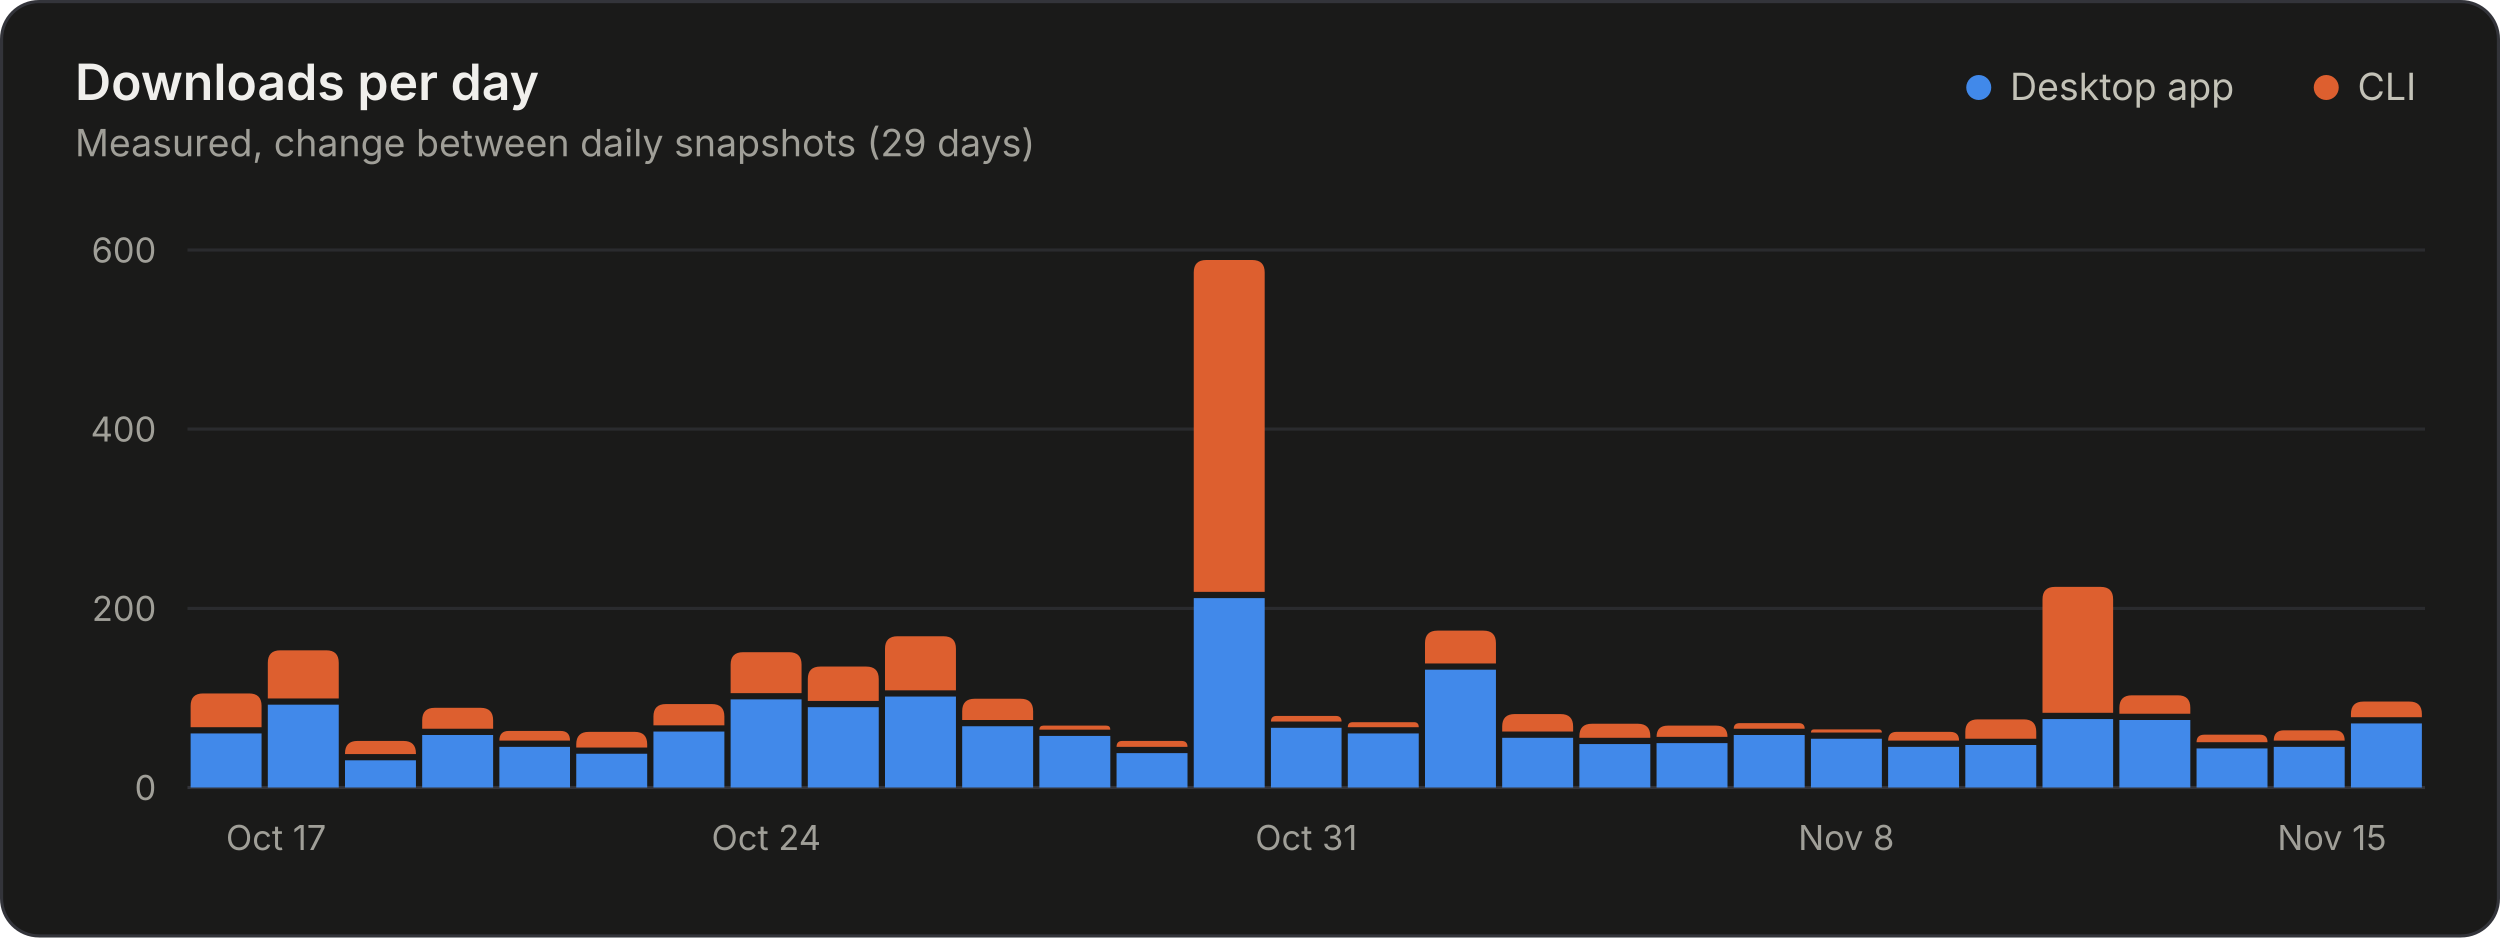
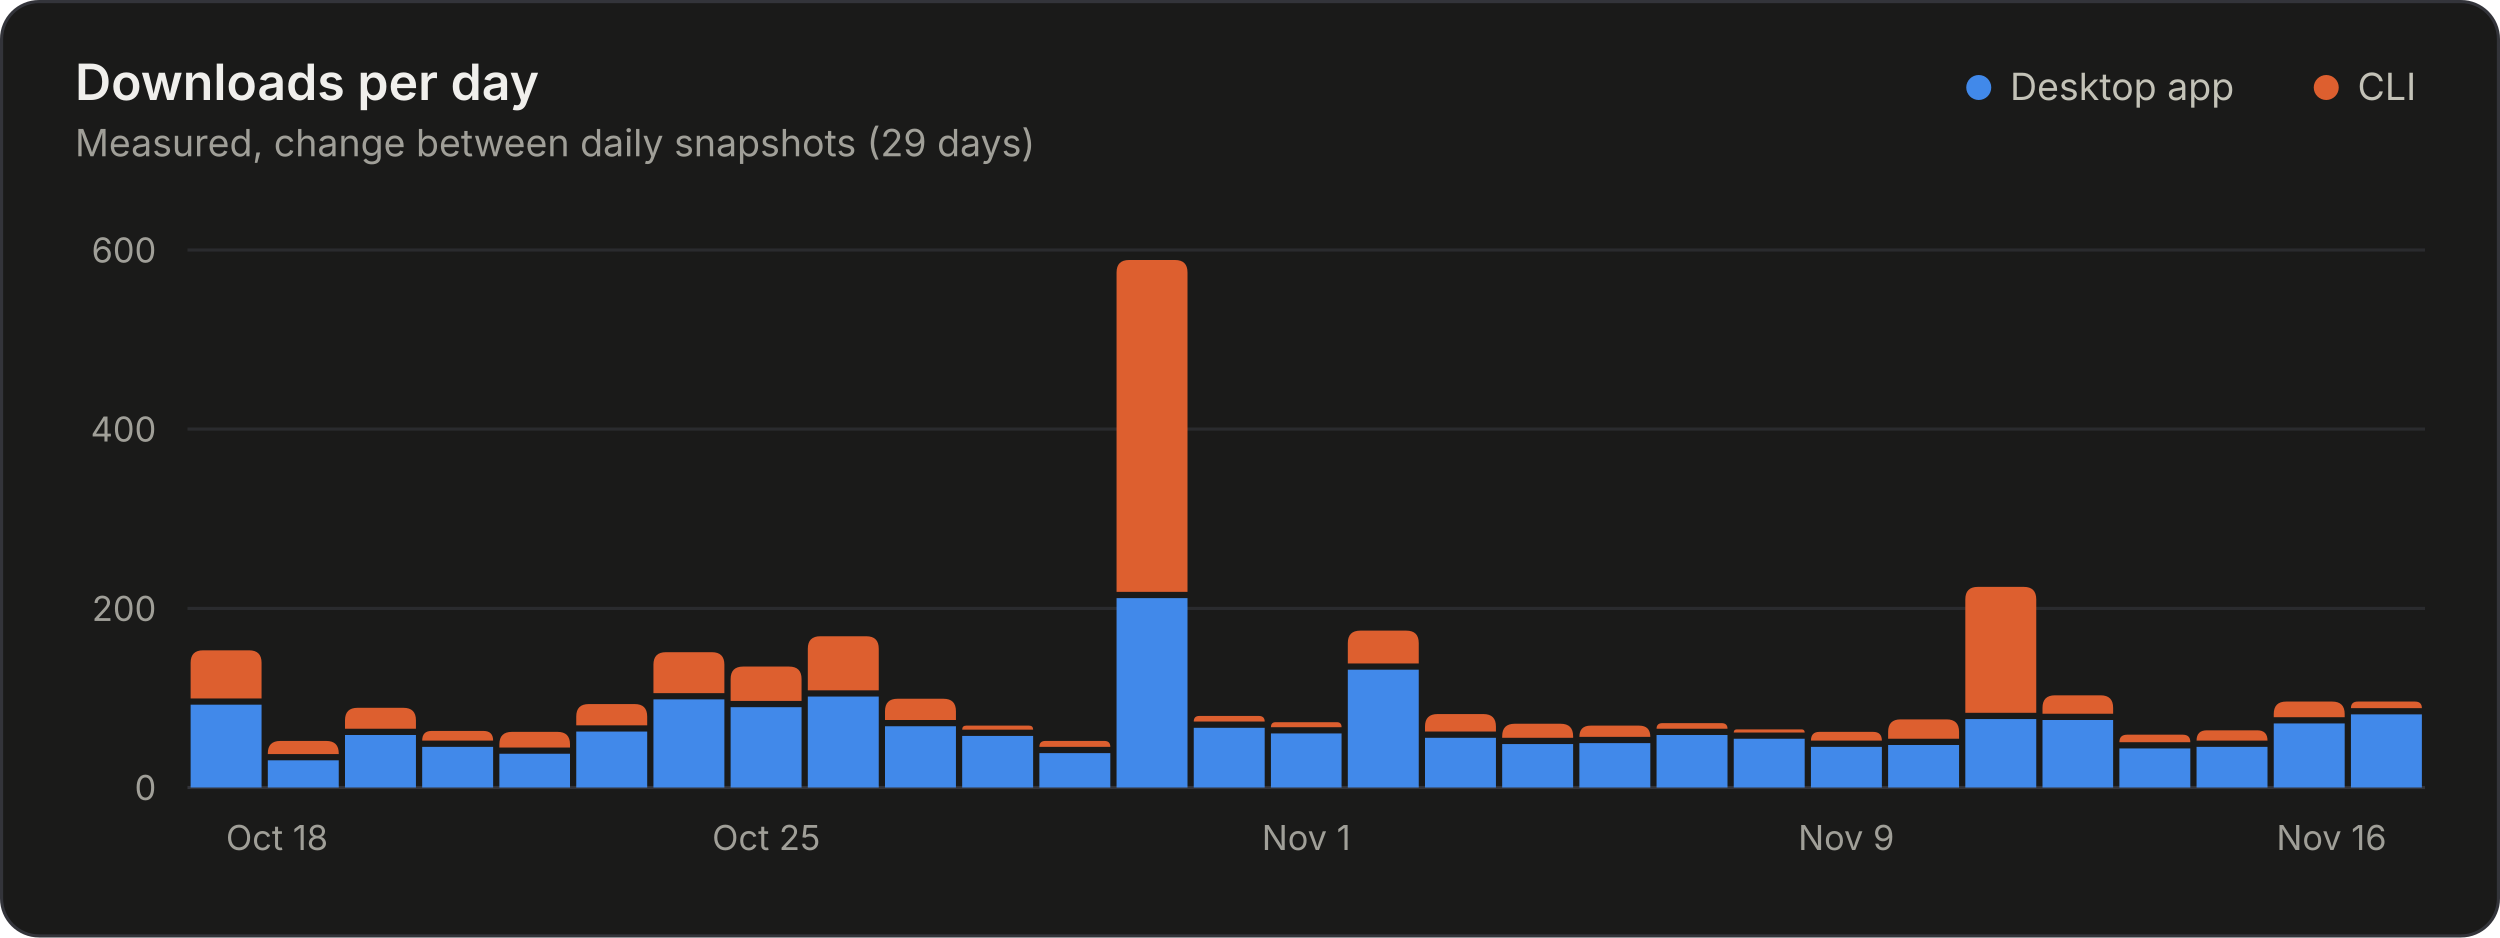
<svg xmlns="http://www.w3.org/2000/svg" width="800" height="300" viewBox="0 0 800 300" role="img" aria-labelledby="title desc">
  <style>.gs-rise{animation:gs-rise 1.1s ease-out backwards;transform-box:fill-box;transform-origin:bottom}@keyframes gs-rise{from{transform:scaleY(0)}to{transform:scaleY(1)}}@media (prefers-reduced-motion: reduce){.gs-rise{animation:none!important}}</style>
  <rect x="0.5" y="0.5" width="799" height="299" rx="12" fill="#1a1a19" stroke="#33343a" />
  <g font-family="&quot;IBM Plex Sans&quot;, system-ui, -apple-system, &quot;Segoe UI&quot;, sans-serif" font-size="11" fill="#c3c2b7" style="font-variant-numeric:tabular-nums">
    <text x="24" y="32" fill="#f0efec" font-size="16" font-weight="600">Downloads per day</text>
    <text x="24.0" y="50.0" fill="#a09f98" font-size="12">Measured, change between daily snapshots (29 days)</text>
    <circle cx="633.2" cy="28.0" r="4" fill="#4189ea" />
    <text x="643.2" y="32.0" fill="#c3c2b7" font-size="12">Desktop app</text>
    <circle cx="744.4" cy="28.0" r="4" fill="#dd5f2f" />
    <text x="754.4" y="32.0" fill="#c3c2b7" font-size="12">CLI</text>
    <line x1="60.0" x2="776.0" y1="252.0" y2="252.0" stroke="#33343a" />
    <text x="50.0" y="256.0" fill="#a09f98" text-anchor="end">0</text>
    <line x1="60.0" x2="776.0" y1="194.7" y2="194.7" stroke="#2a2b2e" />
    <text x="50.0" y="198.7" fill="#a09f98" text-anchor="end">200</text>
    <line x1="60.0" x2="776.0" y1="137.3" y2="137.3" stroke="#2a2b2e" />
    <text x="50.0" y="141.3" fill="#a09f98" text-anchor="end">400</text>
    <line x1="60.0" x2="776.0" y1="80.0" y2="80.0" stroke="#2a2b2e" />
    <text x="50.0" y="84.0" fill="#a09f98" text-anchor="end">600</text>
-     <text x="72.3" y="272.0" fill="#a09f98">Oct 17</text>
-     <text x="245.2" y="272.0" fill="#a09f98" text-anchor="middle">Oct 24</text>
-     <text x="418.0" y="272.0" fill="#a09f98" text-anchor="middle">Oct 31</text>
-     <text x="590.8" y="272.0" fill="#a09f98" text-anchor="middle">Nov 8</text>
-     <text x="763.7" y="272.0" fill="#a09f98" text-anchor="end">Nov 15</text>
+     <text x="72.3" y="272.0" fill="#a09f98">Oct 18</text>
+     <text x="245.2" y="272.0" fill="#a09f98" text-anchor="middle">Oct 25</text>
+     <text x="418.0" y="272.0" fill="#a09f98" text-anchor="middle">Nov 1</text>
+     <text x="590.8" y="272.0" fill="#a09f98" text-anchor="middle">Nov 9</text>
+     <text x="763.7" y="272.0" fill="#a09f98" text-anchor="end">Nov 16</text>
    <g class="gs-rise">
-       <path d="M61.0 252.0V234.7H83.7V252.0Z" fill="#4189ea" />
-       <path d="M61.0 232.7V225.9Q61.0 221.9 65.0 221.9H79.7Q83.7 221.9 83.7 225.9V232.7Z" fill="#dd5f2f" />
+       <path d="M61.0 252.0V225.5H83.7V252.0Z" fill="#4189ea" />
+       <path d="M61.0 223.5V212.1Q61.0 208.1 65.0 208.1H79.7Q83.7 208.1 83.7 212.1V223.5Z" fill="#dd5f2f" />
    </g>
    <g class="gs-rise" style="animation-delay:17ms">
-       <path d="M85.7 252.0V225.5H108.4V252.0Z" fill="#4189ea" />
-       <path d="M85.7 223.5V212.1Q85.7 208.1 89.7 208.1H104.4Q108.4 208.1 108.4 212.1V223.5Z" fill="#dd5f2f" />
+       <path d="M85.7 252.0V243.3H108.4V252.0Z" fill="#4189ea" />
+       <path d="M85.7 241.3V241.1Q85.7 237.1 89.7 237.1H104.4Q108.4 237.1 108.4 241.1V241.3Z" fill="#dd5f2f" />
    </g>
    <g class="gs-rise" style="animation-delay:34ms">
-       <path d="M110.4 252.0V243.3H133.1V252.0Z" fill="#4189ea" />
-       <path d="M110.4 241.3V241.1Q110.4 237.1 114.4 237.1H129.1Q133.1 237.1 133.1 241.1V241.3Z" fill="#dd5f2f" />
+       <path d="M110.4 252.0V235.2H133.1V252.0Z" fill="#4189ea" />
+       <path d="M110.4 233.2V230.5Q110.4 226.5 114.4 226.5H129.1Q133.1 226.5 133.1 230.5V233.2Z" fill="#dd5f2f" />
    </g>
    <g class="gs-rise" style="animation-delay:52ms">
-       <path d="M135.1 252.0V235.2H157.8V252.0Z" fill="#4189ea" />
-       <path d="M135.1 233.2V230.5Q135.1 226.5 139.1 226.5H153.8Q157.8 226.5 157.8 230.5V233.2Z" fill="#dd5f2f" />
+       <path d="M135.1 252.0V239.0H157.8V252.0Z" fill="#4189ea" />
+       <path d="M135.1 237.0V237.0Q135.1 233.9 138.1 233.9H154.7Q157.8 233.9 157.8 237.0V237.0Z" fill="#dd5f2f" />
    </g>
    <g class="gs-rise" style="animation-delay:69ms">
-       <path d="M159.8 252.0V239.0H182.4V252.0Z" fill="#4189ea" />
-       <path d="M159.8 237.0V237.0Q159.8 233.9 162.8 233.9H179.4Q182.4 233.9 182.4 237.0V237.0Z" fill="#dd5f2f" />
+       <path d="M159.8 252.0V241.2H182.4V252.0Z" fill="#4189ea" />
+       <path d="M159.8 239.2V238.2Q159.8 234.2 163.8 234.2H178.4Q182.4 234.2 182.4 238.2V239.2Z" fill="#dd5f2f" />
    </g>
    <g class="gs-rise" style="animation-delay:86ms">
-       <path d="M184.4 252.0V241.2H207.1V252.0Z" fill="#4189ea" />
-       <path d="M184.4 239.2V238.2Q184.4 234.2 188.4 234.2H203.1Q207.1 234.2 207.1 238.2V239.2Z" fill="#dd5f2f" />
+       <path d="M184.4 252.0V234.1H207.1V252.0Z" fill="#4189ea" />
+       <path d="M184.4 232.1V229.3Q184.4 225.3 188.4 225.3H203.1Q207.1 225.3 207.1 229.3V232.1Z" fill="#dd5f2f" />
    </g>
    <g class="gs-rise" style="animation-delay:103ms">
-       <path d="M209.1 252.0V234.1H231.8V252.0Z" fill="#4189ea" />
-       <path d="M209.1 232.1V229.3Q209.1 225.3 213.1 225.3H227.8Q231.8 225.3 231.8 229.3V232.1Z" fill="#dd5f2f" />
+       <path d="M209.1 252.0V223.8H231.8V252.0Z" fill="#4189ea" />
+       <path d="M209.1 221.8V212.7Q209.1 208.7 213.1 208.7H227.8Q231.8 208.7 231.8 212.7V221.8Z" fill="#dd5f2f" />
    </g>
    <g class="gs-rise" style="animation-delay:121ms">
-       <path d="M233.8 252.0V223.8H256.5V252.0Z" fill="#4189ea" />
-       <path d="M233.8 221.8V212.7Q233.8 208.7 237.8 208.7H252.5Q256.5 208.7 256.5 212.7V221.8Z" fill="#dd5f2f" />
+       <path d="M233.8 252.0V226.3H256.5V252.0Z" fill="#4189ea" />
+       <path d="M233.8 224.3V217.3Q233.8 213.3 237.8 213.3H252.5Q256.5 213.3 256.5 217.3V224.3Z" fill="#dd5f2f" />
    </g>
    <g class="gs-rise" style="animation-delay:138ms">
-       <path d="M258.5 252.0V226.3H281.2V252.0Z" fill="#4189ea" />
-       <path d="M258.5 224.3V217.3Q258.5 213.3 262.5 213.3H277.2Q281.2 213.3 281.2 217.3V224.3Z" fill="#dd5f2f" />
+       <path d="M258.5 252.0V222.9H281.2V252.0Z" fill="#4189ea" />
+       <path d="M258.5 220.9V207.6Q258.5 203.6 262.5 203.6H277.2Q281.2 203.6 281.2 207.6V220.9Z" fill="#dd5f2f" />
    </g>
    <g class="gs-rise" style="animation-delay:155ms">
-       <path d="M283.2 252.0V222.9H305.9V252.0Z" fill="#4189ea" />
-       <path d="M283.2 220.9V207.6Q283.2 203.6 287.2 203.6H301.9Q305.9 203.6 305.9 207.6V220.9Z" fill="#dd5f2f" />
+       <path d="M283.2 252.0V232.4H305.9V252.0Z" fill="#4189ea" />
+       <path d="M283.2 230.4V227.6Q283.2 223.6 287.2 223.6H301.9Q305.9 223.6 305.9 227.6V230.4Z" fill="#dd5f2f" />
    </g>
    <g class="gs-rise" style="animation-delay:172ms">
-       <path d="M307.9 252.0V232.4H330.6V252.0Z" fill="#4189ea" />
-       <path d="M307.9 230.4V227.6Q307.9 223.6 311.9 223.6H326.6Q330.6 223.6 330.6 227.6V230.4Z" fill="#dd5f2f" />
+       <path d="M307.9 252.0V235.5H330.6V252.0Z" fill="#4189ea" />
+       <path d="M307.9 233.5V233.5Q307.9 232.2 309.2 232.2H329.3Q330.6 232.2 330.6 233.5V233.5Z" fill="#dd5f2f" />
    </g>
    <g class="gs-rise" style="animation-delay:190ms">
-       <path d="M332.6 252.0V235.5H355.3V252.0Z" fill="#4189ea" />
-       <path d="M332.6 233.5V233.5Q332.6 232.2 333.9 232.2H354.0Q355.3 232.2 355.3 233.5V233.5Z" fill="#dd5f2f" />
+       <path d="M332.6 252.0V241.0H355.3V252.0Z" fill="#4189ea" />
+       <path d="M332.6 239.0V239.0Q332.6 237.1 334.5 237.1H353.4Q355.3 237.1 355.3 239.0V239.0Z" fill="#dd5f2f" />
    </g>
    <g class="gs-rise" style="animation-delay:207ms">
-       <path d="M357.3 252.0V241.0H380.0V252.0Z" fill="#4189ea" />
-       <path d="M357.3 239.0V239.0Q357.3 237.1 359.1 237.1H378.1Q380.0 237.1 380.0 239.0V239.0Z" fill="#dd5f2f" />
+       <path d="M357.3 252.0V191.4H380.0V252.0Z" fill="#4189ea" />
+       <path d="M357.3 189.4V87.2Q357.3 83.2 361.3 83.2H376.0Q380.0 83.2 380.0 87.2V189.4Z" fill="#dd5f2f" />
    </g>
    <g class="gs-rise" style="animation-delay:224ms">
-       <path d="M382.0 252.0V191.4H404.7V252.0Z" fill="#4189ea" />
-       <path d="M382.0 189.4V87.2Q382.0 83.2 386.0 83.2H400.7Q404.7 83.2 404.7 87.2V189.4Z" fill="#dd5f2f" />
+       <path d="M382.0 252.0V232.9H404.7V252.0Z" fill="#4189ea" />
+       <path d="M382.0 230.9V230.9Q382.0 229.1 383.8 229.1H402.8Q404.7 229.1 404.7 230.9V230.9Z" fill="#dd5f2f" />
    </g>
    <g class="gs-rise" style="animation-delay:241ms">
-       <path d="M406.7 252.0V232.9H429.3V252.0Z" fill="#4189ea" />
-       <path d="M406.7 230.9V230.9Q406.7 229.1 408.5 229.1H427.5Q429.3 229.1 429.3 230.9V230.9Z" fill="#dd5f2f" />
+       <path d="M406.7 252.0V234.7H429.3V252.0Z" fill="#4189ea" />
+       <path d="M406.7 232.7V232.7Q406.7 231.1 408.2 231.1H427.8Q429.3 231.1 429.3 232.7V232.7Z" fill="#dd5f2f" />
    </g>
    <g class="gs-rise" style="animation-delay:259ms">
-       <path d="M431.3 252.0V234.7H454.0V252.0Z" fill="#4189ea" />
-       <path d="M431.3 232.7V232.7Q431.3 231.1 432.9 231.1H452.5Q454.0 231.1 454.0 232.7V232.7Z" fill="#dd5f2f" />
+       <path d="M431.3 252.0V214.3H454.0V252.0Z" fill="#4189ea" />
+       <path d="M431.3 212.3V205.8Q431.3 201.8 435.3 201.8H450.0Q454.0 201.8 454.0 205.8V212.3Z" fill="#dd5f2f" />
    </g>
    <g class="gs-rise" style="animation-delay:276ms">
-       <path d="M456.0 252.0V214.3H478.7V252.0Z" fill="#4189ea" />
-       <path d="M456.0 212.3V205.8Q456.0 201.8 460.0 201.8H474.7Q478.7 201.8 478.7 205.8V212.3Z" fill="#dd5f2f" />
+       <path d="M456.0 252.0V236.1H478.7V252.0Z" fill="#4189ea" />
+       <path d="M456.0 234.1V232.5Q456.0 228.5 460.0 228.5H474.7Q478.7 228.5 478.7 232.5V234.1Z" fill="#dd5f2f" />
    </g>
    <g class="gs-rise" style="animation-delay:293ms">
-       <path d="M480.7 252.0V236.1H503.4V252.0Z" fill="#4189ea" />
-       <path d="M480.7 234.1V232.5Q480.7 228.5 484.7 228.5H499.4Q503.4 228.5 503.4 232.5V234.1Z" fill="#dd5f2f" />
+       <path d="M480.7 252.0V238.1H503.4V252.0Z" fill="#4189ea" />
+       <path d="M480.7 236.1V235.6Q480.7 231.6 484.7 231.6H499.4Q503.4 231.6 503.4 235.6V236.1Z" fill="#dd5f2f" />
    </g>
    <g class="gs-rise" style="animation-delay:310ms">
-       <path d="M505.4 252.0V238.1H528.1V252.0Z" fill="#4189ea" />
-       <path d="M505.4 236.1V235.6Q505.4 231.6 509.4 231.6H524.1Q528.1 231.6 528.1 235.6V236.1Z" fill="#dd5f2f" />
+       <path d="M505.4 252.0V237.8H528.1V252.0Z" fill="#4189ea" />
+       <path d="M505.4 235.8V235.8Q505.4 232.2 509.0 232.2H524.5Q528.1 232.2 528.1 235.8V235.8Z" fill="#dd5f2f" />
    </g>
    <g class="gs-rise" style="animation-delay:328ms">
-       <path d="M530.1 252.0V237.8H552.8V252.0Z" fill="#4189ea" />
-       <path d="M530.1 235.8V235.8Q530.1 232.2 533.7 232.2H549.2Q552.8 232.2 552.8 235.8V235.8Z" fill="#dd5f2f" />
+       <path d="M530.1 252.0V235.2H552.8V252.0Z" fill="#4189ea" />
+       <path d="M530.1 233.2V233.2Q530.1 231.4 532.0 231.4H550.9Q552.8 231.4 552.8 233.2V233.2Z" fill="#dd5f2f" />
    </g>
    <g class="gs-rise" style="animation-delay:345ms">
-       <path d="M554.8 252.0V235.2H577.5V252.0Z" fill="#4189ea" />
-       <path d="M554.8 233.2V233.2Q554.8 231.4 556.7 231.4H575.6Q577.5 231.4 577.5 233.2V233.2Z" fill="#dd5f2f" />
+       <path d="M554.8 252.0V236.4H577.5V252.0Z" fill="#4189ea" />
+       <path d="M554.8 234.4V234.4Q554.8 233.4 555.8 233.4H576.5Q577.5 233.4 577.5 234.4V234.4Z" fill="#dd5f2f" />
    </g>
    <g class="gs-rise" style="animation-delay:362ms">
-       <path d="M579.5 252.0V236.4H602.2V252.0Z" fill="#4189ea" />
-       <path d="M579.5 234.4V234.4Q579.5 233.4 580.5 233.4H601.2Q602.2 233.4 602.2 234.4V234.4Z" fill="#dd5f2f" />
+       <path d="M579.5 252.0V239.0H602.2V252.0Z" fill="#4189ea" />
+       <path d="M579.5 237.0V237.0Q579.5 234.2 582.2 234.2H599.4Q602.2 234.2 602.2 237.0V237.0Z" fill="#dd5f2f" />
    </g>
    <g class="gs-rise" style="animation-delay:379ms">
-       <path d="M604.2 252.0V239.0H626.9V252.0Z" fill="#4189ea" />
-       <path d="M604.2 237.0V237.0Q604.2 234.2 606.9 234.2H624.1Q626.9 234.2 626.9 237.0V237.0Z" fill="#dd5f2f" />
+       <path d="M604.2 252.0V238.4H626.9V252.0Z" fill="#4189ea" />
+       <path d="M604.2 236.4V234.2Q604.2 230.2 608.2 230.2H622.9Q626.9 230.2 626.9 234.2V236.4Z" fill="#dd5f2f" />
    </g>
    <g class="gs-rise" style="animation-delay:397ms">
-       <path d="M628.9 252.0V238.4H651.6V252.0Z" fill="#4189ea" />
-       <path d="M628.9 236.4V234.2Q628.9 230.2 632.9 230.2H647.6Q651.6 230.2 651.6 234.2V236.4Z" fill="#dd5f2f" />
+       <path d="M628.9 252.0V230.1H651.6V252.0Z" fill="#4189ea" />
+       <path d="M628.9 228.1V191.8Q628.9 187.8 632.9 187.8H647.6Q651.6 187.8 651.6 191.8V228.1Z" fill="#dd5f2f" />
    </g>
    <g class="gs-rise" style="animation-delay:414ms">
-       <path d="M653.6 252.0V230.1H676.2V252.0Z" fill="#4189ea" />
-       <path d="M653.6 228.1V191.8Q653.6 187.8 657.6 187.8H672.2Q676.2 187.8 676.2 191.8V228.1Z" fill="#dd5f2f" />
+       <path d="M653.6 252.0V230.4H676.2V252.0Z" fill="#4189ea" />
+       <path d="M653.6 228.4V226.5Q653.6 222.5 657.6 222.5H672.2Q676.2 222.5 676.2 226.5V228.4Z" fill="#dd5f2f" />
    </g>
    <g class="gs-rise" style="animation-delay:431ms">
-       <path d="M678.2 252.0V230.4H700.9V252.0Z" fill="#4189ea" />
-       <path d="M678.2 228.4V226.5Q678.2 222.5 682.2 222.5H696.9Q700.9 222.5 700.9 226.5V228.4Z" fill="#dd5f2f" />
+       <path d="M678.2 252.0V239.5H700.9V252.0Z" fill="#4189ea" />
+       <path d="M678.2 237.5V237.5Q678.2 235.1 680.7 235.1H698.5Q700.9 235.1 700.9 237.5V237.5Z" fill="#dd5f2f" />
    </g>
    <g class="gs-rise" style="animation-delay:448ms">
-       <path d="M702.9 252.0V239.5H725.6V252.0Z" fill="#4189ea" />
-       <path d="M702.9 237.5V237.5Q702.9 235.1 705.4 235.1H723.2Q725.6 235.1 725.6 237.5V237.5Z" fill="#dd5f2f" />
+       <path d="M702.9 252.0V239.0H725.6V252.0Z" fill="#4189ea" />
+       <path d="M702.9 237.0V237.0Q702.9 233.7 706.2 233.7H722.3Q725.6 233.7 725.6 237.0V237.0Z" fill="#dd5f2f" />
    </g>
    <g class="gs-rise" style="animation-delay:466ms">
-       <path d="M727.6 252.0V239.0H750.3V252.0Z" fill="#4189ea" />
-       <path d="M727.6 237.0V237.0Q727.6 233.7 730.9 233.7H747.0Q750.3 233.7 750.3 237.0V237.0Z" fill="#dd5f2f" />
+       <path d="M727.6 252.0V231.5H750.3V252.0Z" fill="#4189ea" />
+       <path d="M727.6 229.5V228.5Q727.6 224.5 731.6 224.5H746.3Q750.3 224.5 750.3 228.5V229.5Z" fill="#dd5f2f" />
    </g>
    <g class="gs-rise" style="animation-delay:483ms">
-       <path d="M752.3 252.0V231.5H775.0V252.0Z" fill="#4189ea" />
-       <path d="M752.3 229.5V228.5Q752.3 224.5 756.3 224.5H771.0Q775.0 224.5 775.0 228.5V229.5Z" fill="#dd5f2f" />
+       <path d="M752.3 252.0V228.6H775.0V252.0Z" fill="#4189ea" />
+       <path d="M752.3 226.6V226.6Q752.3 224.5 754.5 224.5H772.8Q775.0 224.5 775.0 226.6V226.6Z" fill="#dd5f2f" />
    </g>
  </g>
</svg>
